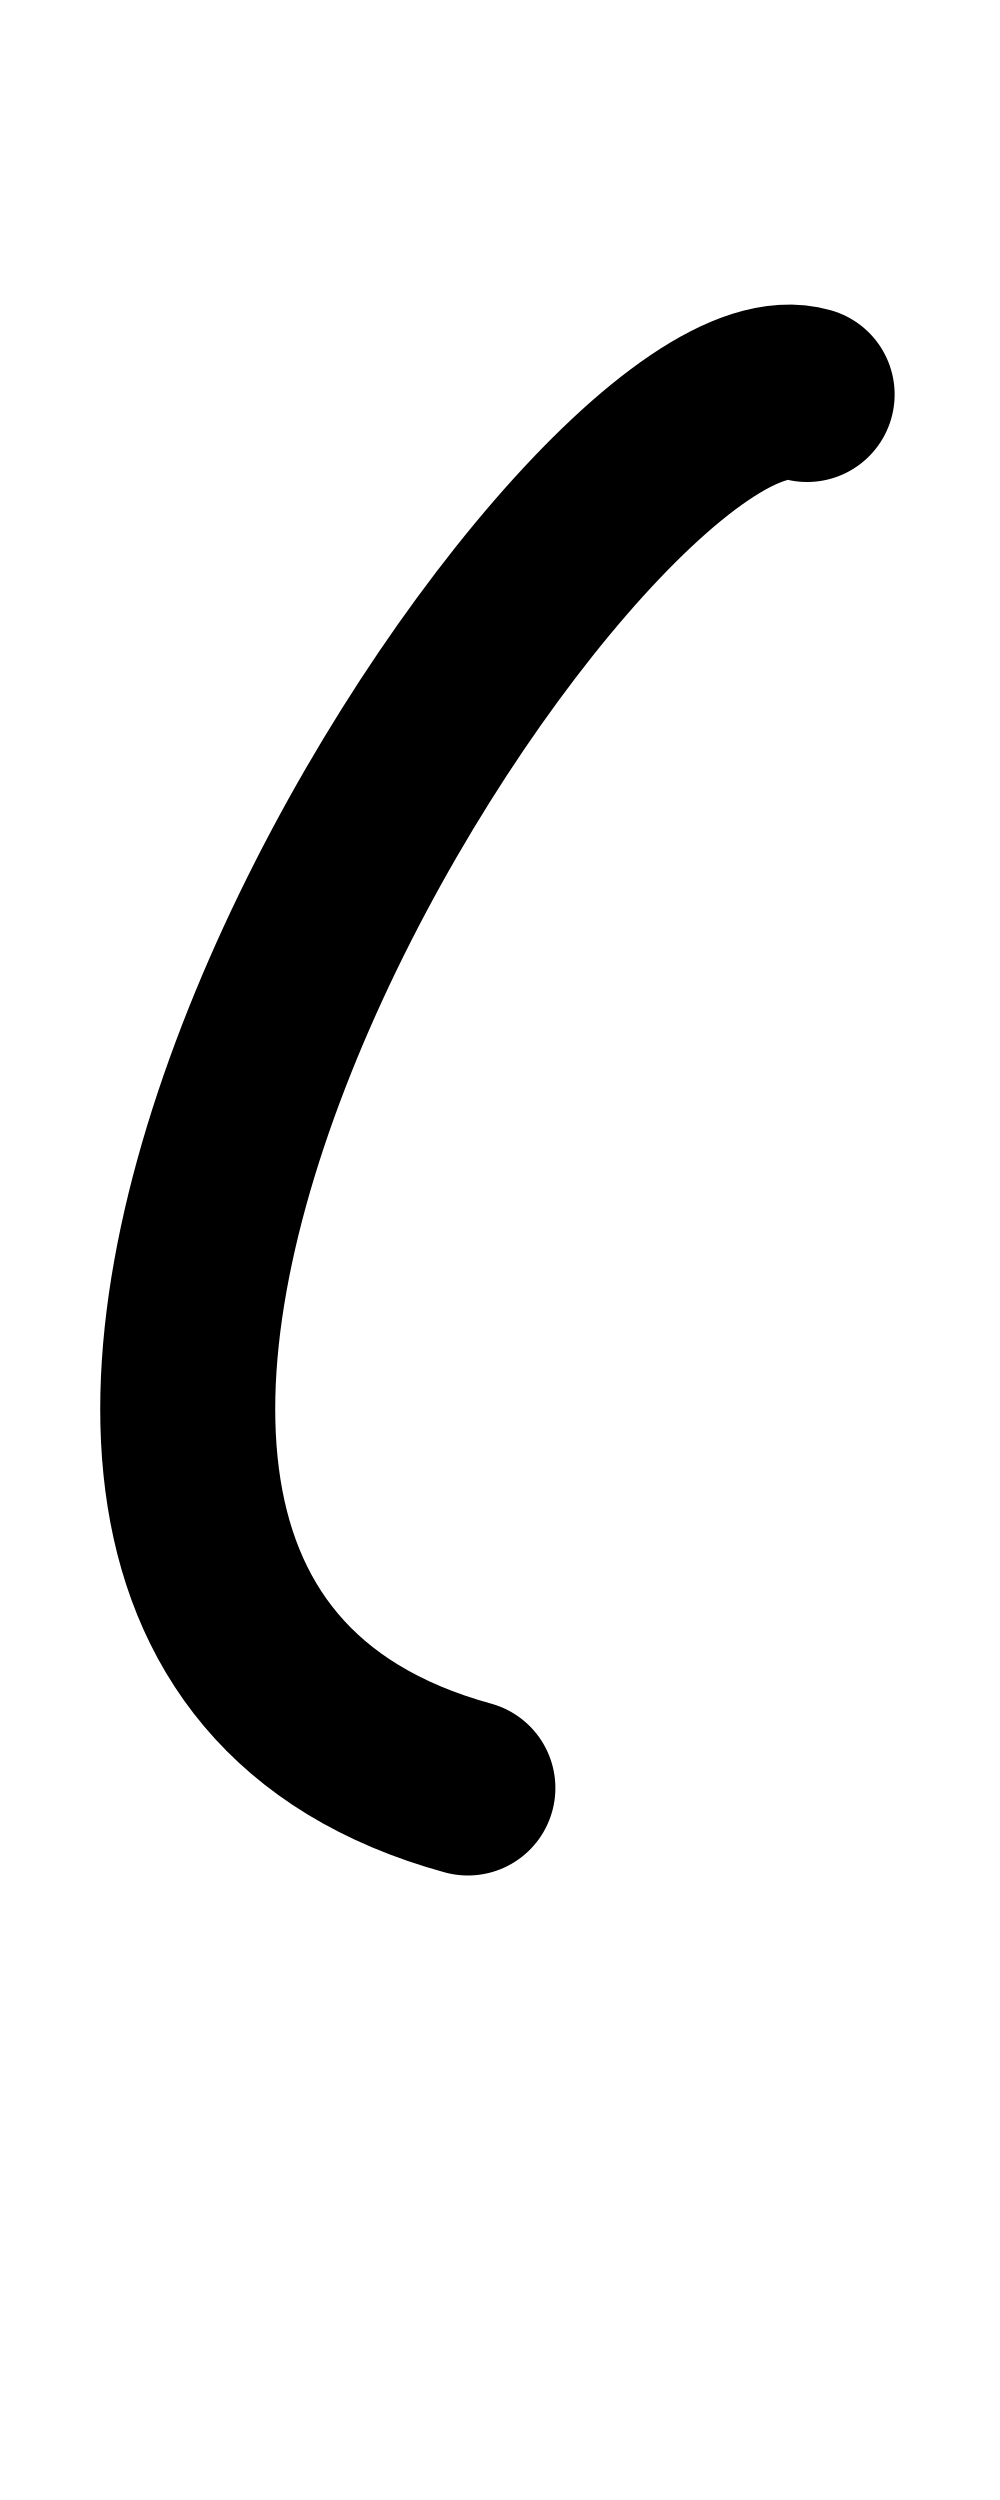
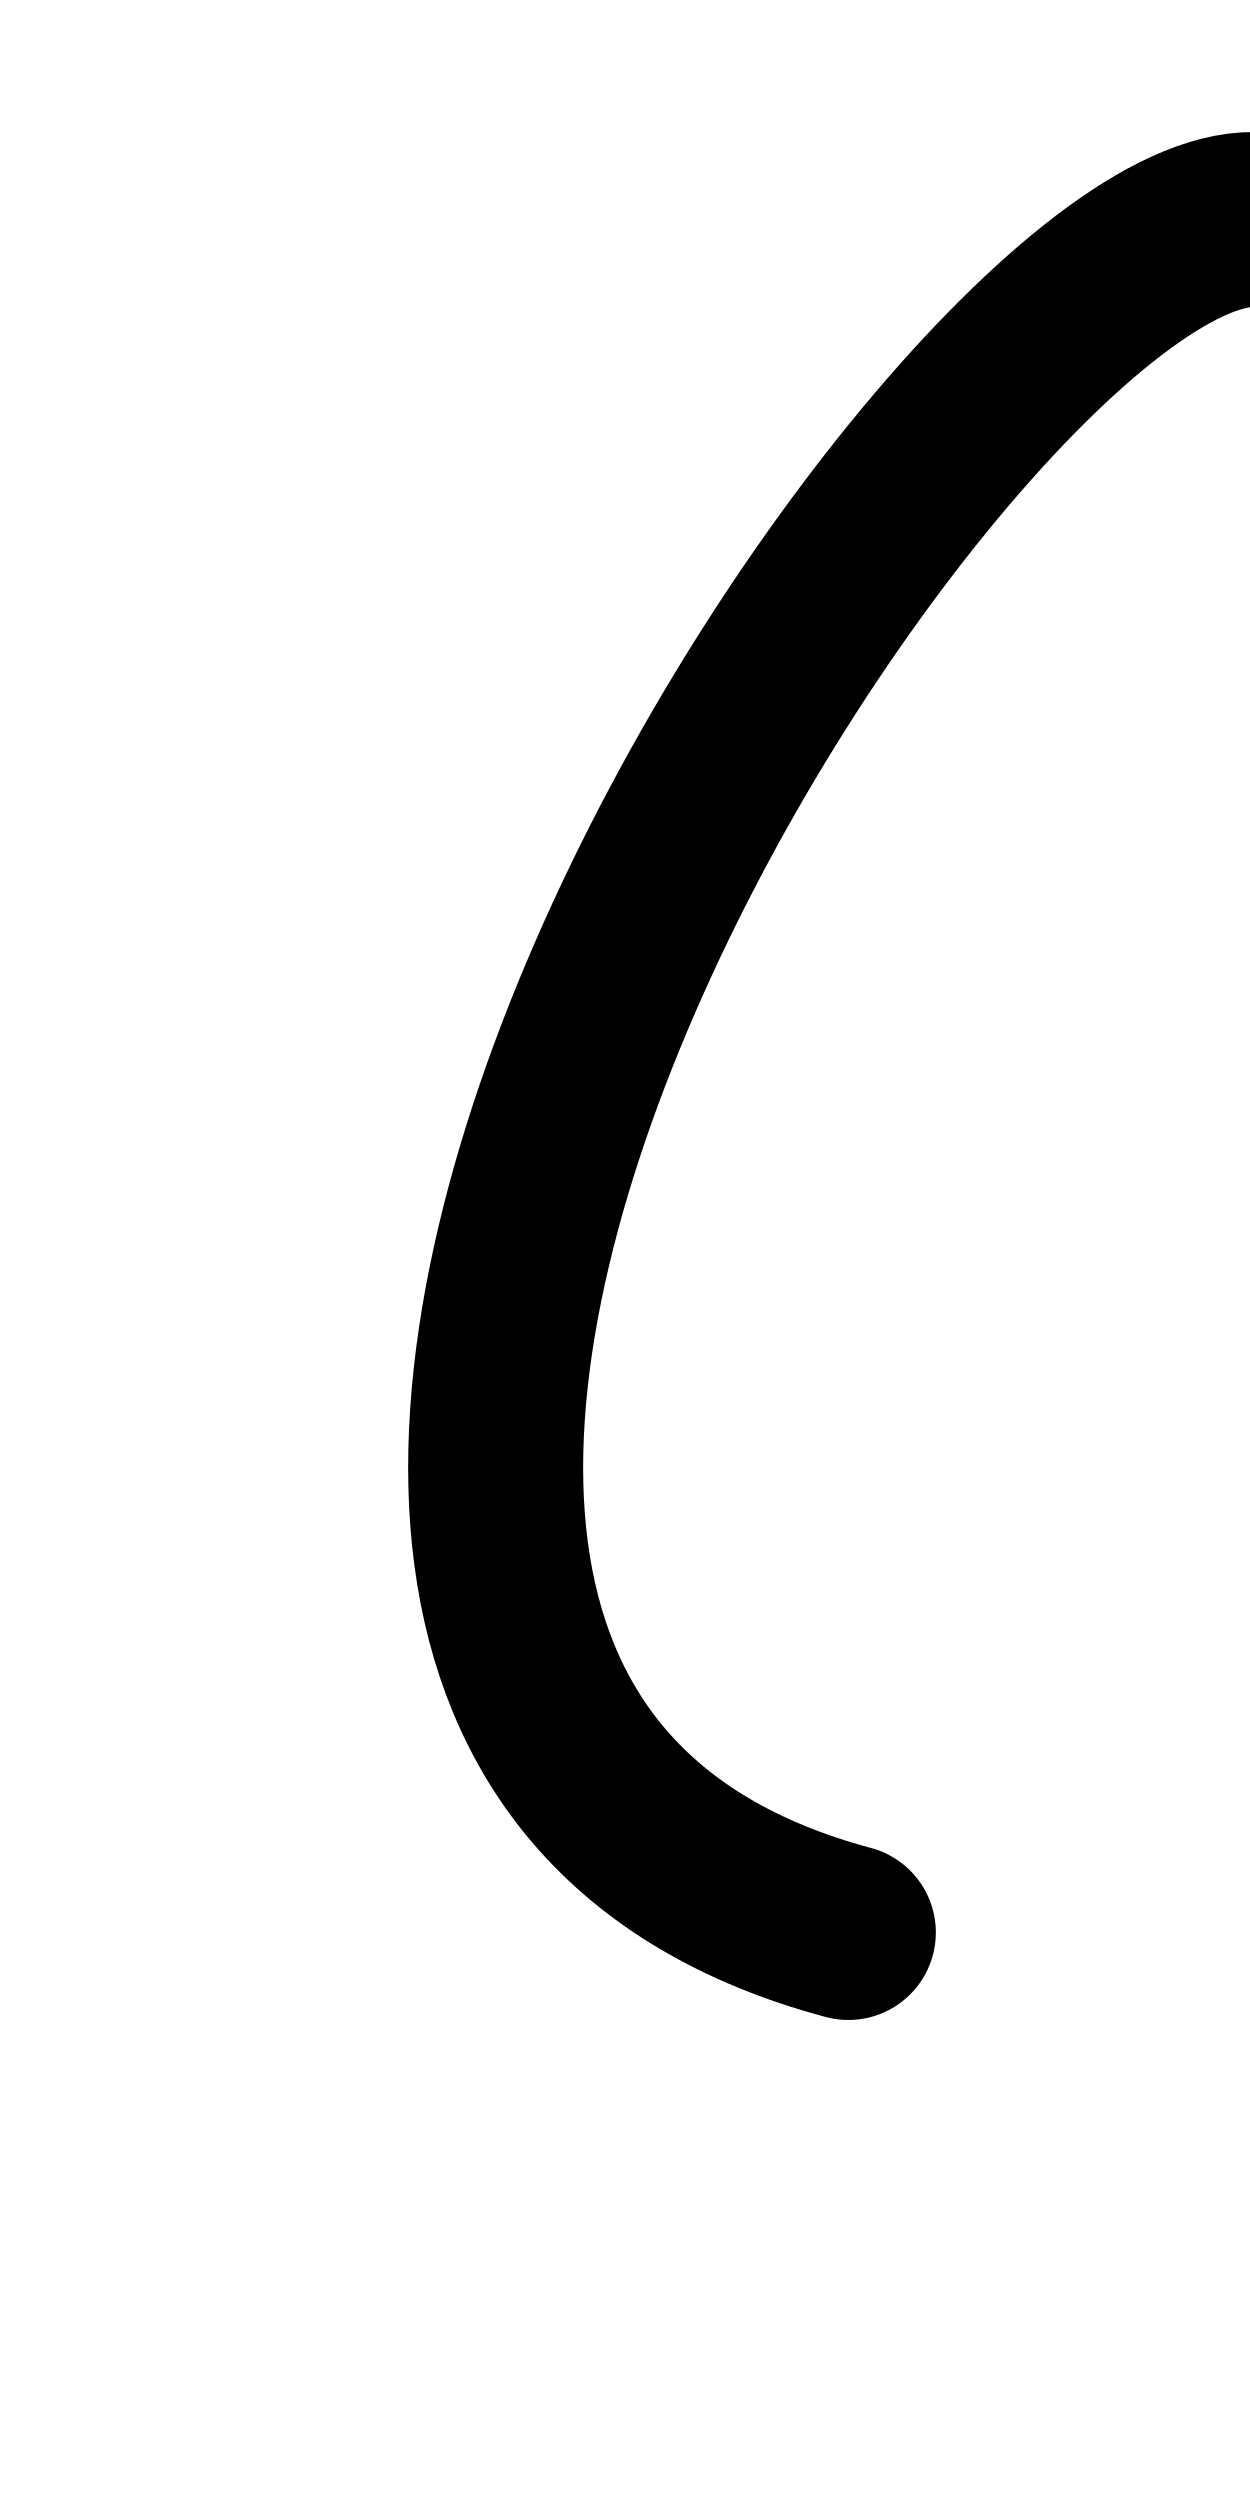
- <svg xmlns="http://www.w3.org/2000/svg" height="1000" width="400" version="1.1" id="svg1" viewBox="0 0 400 1000" xml:space="preserve">
+ <svg xmlns="http://www.w3.org/2000/svg" height="1000" width="500" version="1.1" id="svg1" viewBox="0 0 500 1000" xml:space="preserve">
  <defs id="defs4">
-     <font horiz-adv-x="400" id="font1" horiz-origin-y="250" horiz-origin-x="0" vert-origin-x="512" vert-origin-y="768" vert-adv-y="1024">
-       <font-face units-per-em="1000" ascent="650" cap-height="625" x-height="375" descent="250" id="font-face1" font-family="SVGFont 1" />
+     <font horiz-adv-x="500" id="font1" horiz-origin-y="200" horiz-origin-x="0" vert-origin-x="512" vert-origin-y="768" vert-adv-y="1024">
+       <font-face units-per-em="1000" ascent="735" cap-height="735" x-height="400" descent="200" id="font-face1" font-family="SVGFont 1" />
      <missing-glyph d="M0,0h1000v1000h-1000z" id="missing-glyph1" />
-     </font>
-     <font horiz-adv-x="400" id="font1-5" horiz-origin-y="250" horiz-origin-x="0" vert-origin-x="512" vert-origin-y="768" vert-adv-y="1024">
-       <font-face units-per-em="1000" ascent="650" cap-height="625" x-height="375" descent="250" id="font-face1-4" font-family="SVGFont 1" />
-       <missing-glyph d="M0,0h1000v1000h-1000z" id="missing-glyph1-6" />
    </font>
  </defs>
  <g id="layer1">
-     <g id="layer1-5" transform="translate(-52.08358,-1.7789)">
-       <path style="opacity:1;fill:none;stroke:#000000;stroke-width:70;stroke-linecap:round;stroke-linejoin:round" d="M 374.933,159.58 C 285.373,133.517 -42.665,639.556 239.234,716.977" id="path2" />
-     </g>
+     <g id="layer1-0" transform="translate(105.8837,70.12814)" />
+     <path style="fill:none;stroke:#000000;stroke-width:70;stroke-linecap:round;stroke-linejoin:round" d="M 510.174,89.011 C 397.424,57.028 -15.559,677.988 339.337,772.993" id="path2" />
  </g>
</svg>
